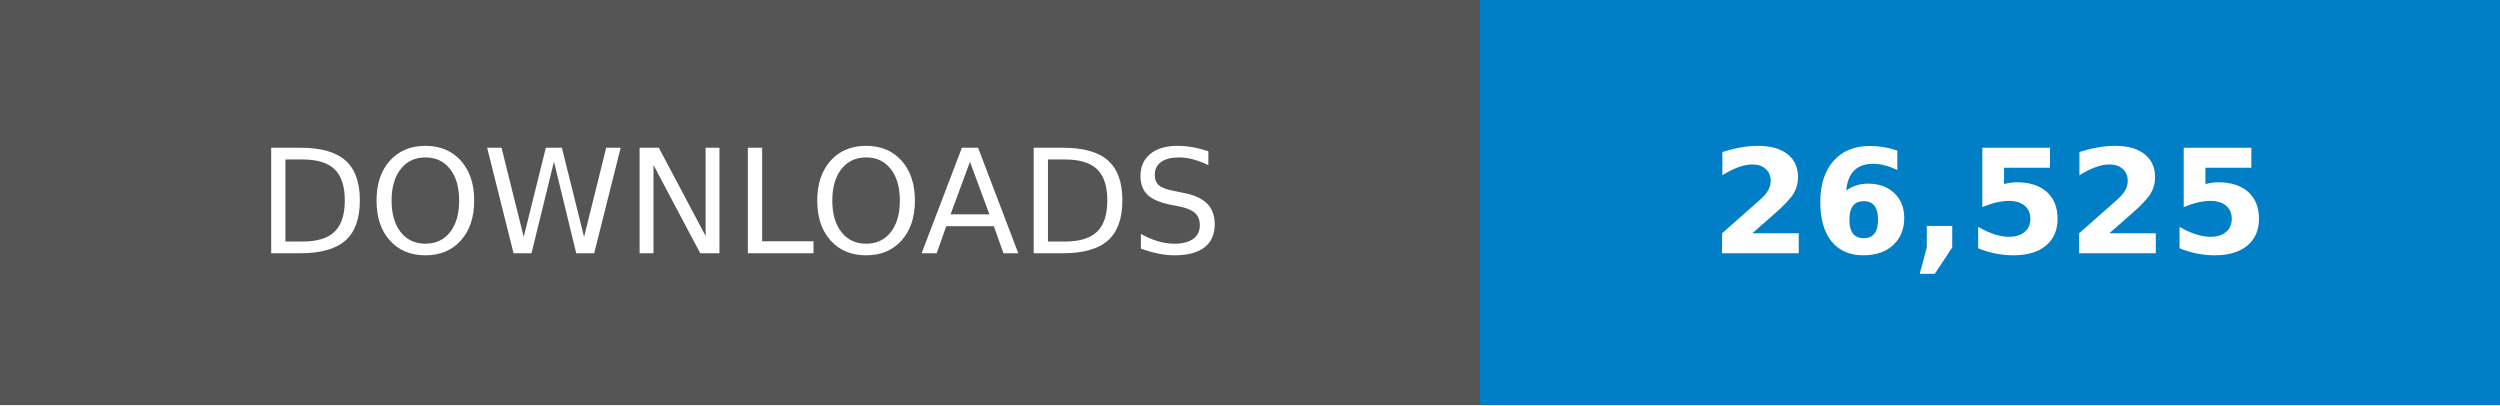
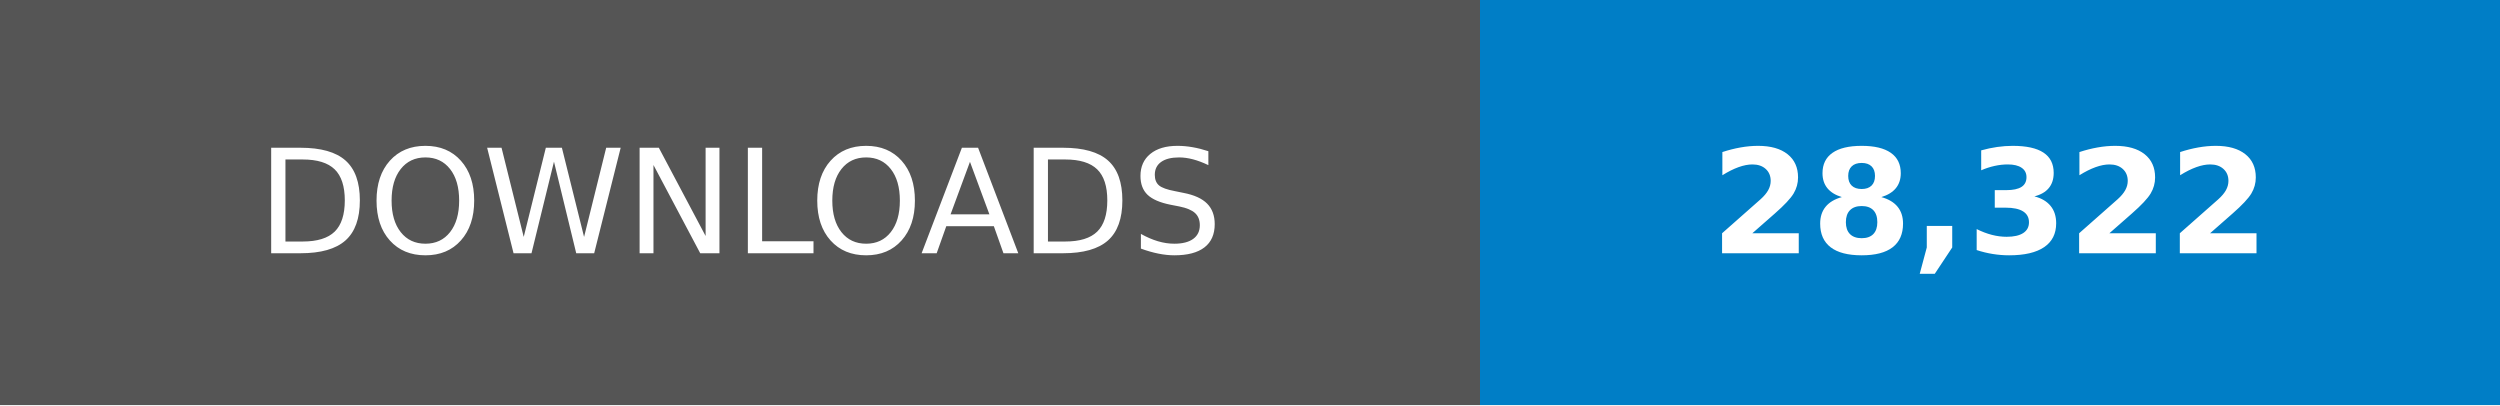
- <svg xmlns="http://www.w3.org/2000/svg" width="246.79" height="40" viewBox="0 0 172.75 28" role="img" aria-label="DOWNLOADS: 26,525">
+ <svg xmlns="http://www.w3.org/2000/svg" width="246.79" height="40" viewBox="0 0 172.75 28" role="img" aria-label="DOWNLOADS: 28,322">
  <g shape-rendering="crispEdges">
    <rect width="102.25" height="28" fill="#555" />
    <rect x="102.25" width="70.5" height="28" fill="#007ec6" />
  </g>
  <g fill="#fff" text-anchor="middle" font-family="Verdana,Geneva,DejaVu Sans,sans-serif" text-rendering="geometricPrecision" font-size="100">
    <text transform="scale(.1)" x="511.25" y="175" textLength="782.5">DOWNLOADS</text>
-     <text transform="scale(.1)" x="1375" y="175" textLength="465" font-weight="bold">26,525</text>
+     <text transform="scale(.1)" x="1375" y="175" textLength="465" font-weight="bold">28,322</text>
  </g>
</svg>
